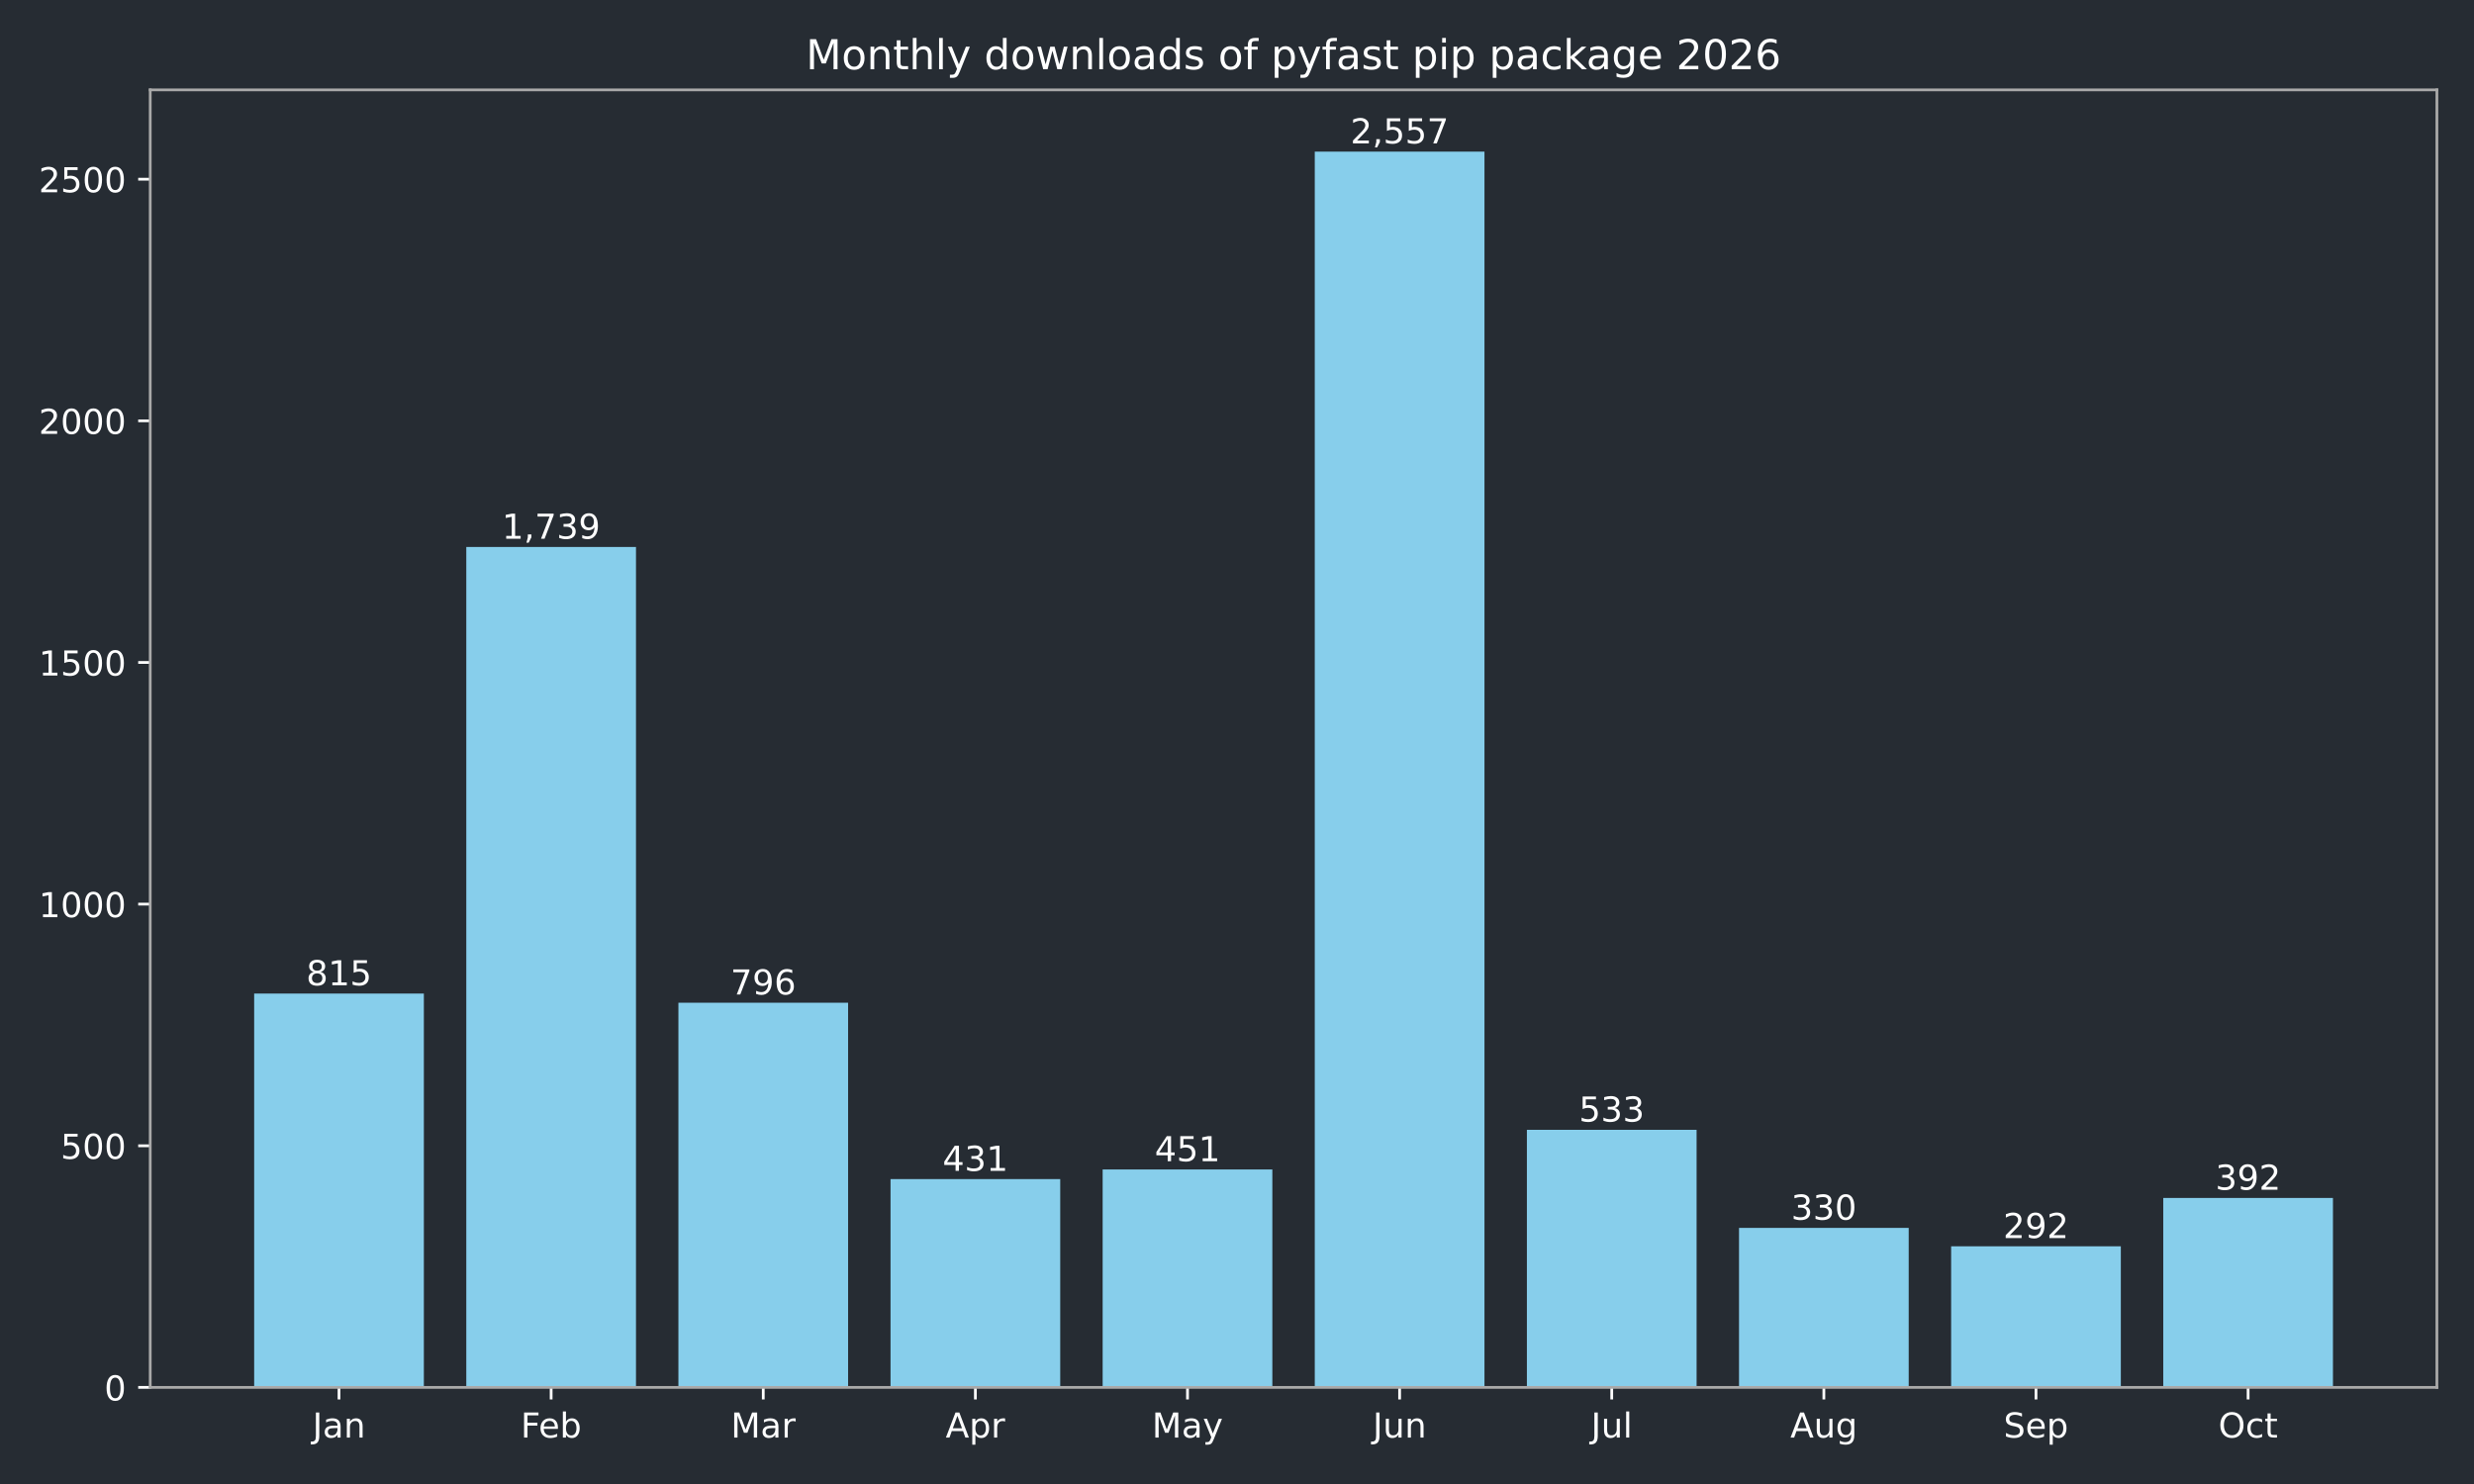
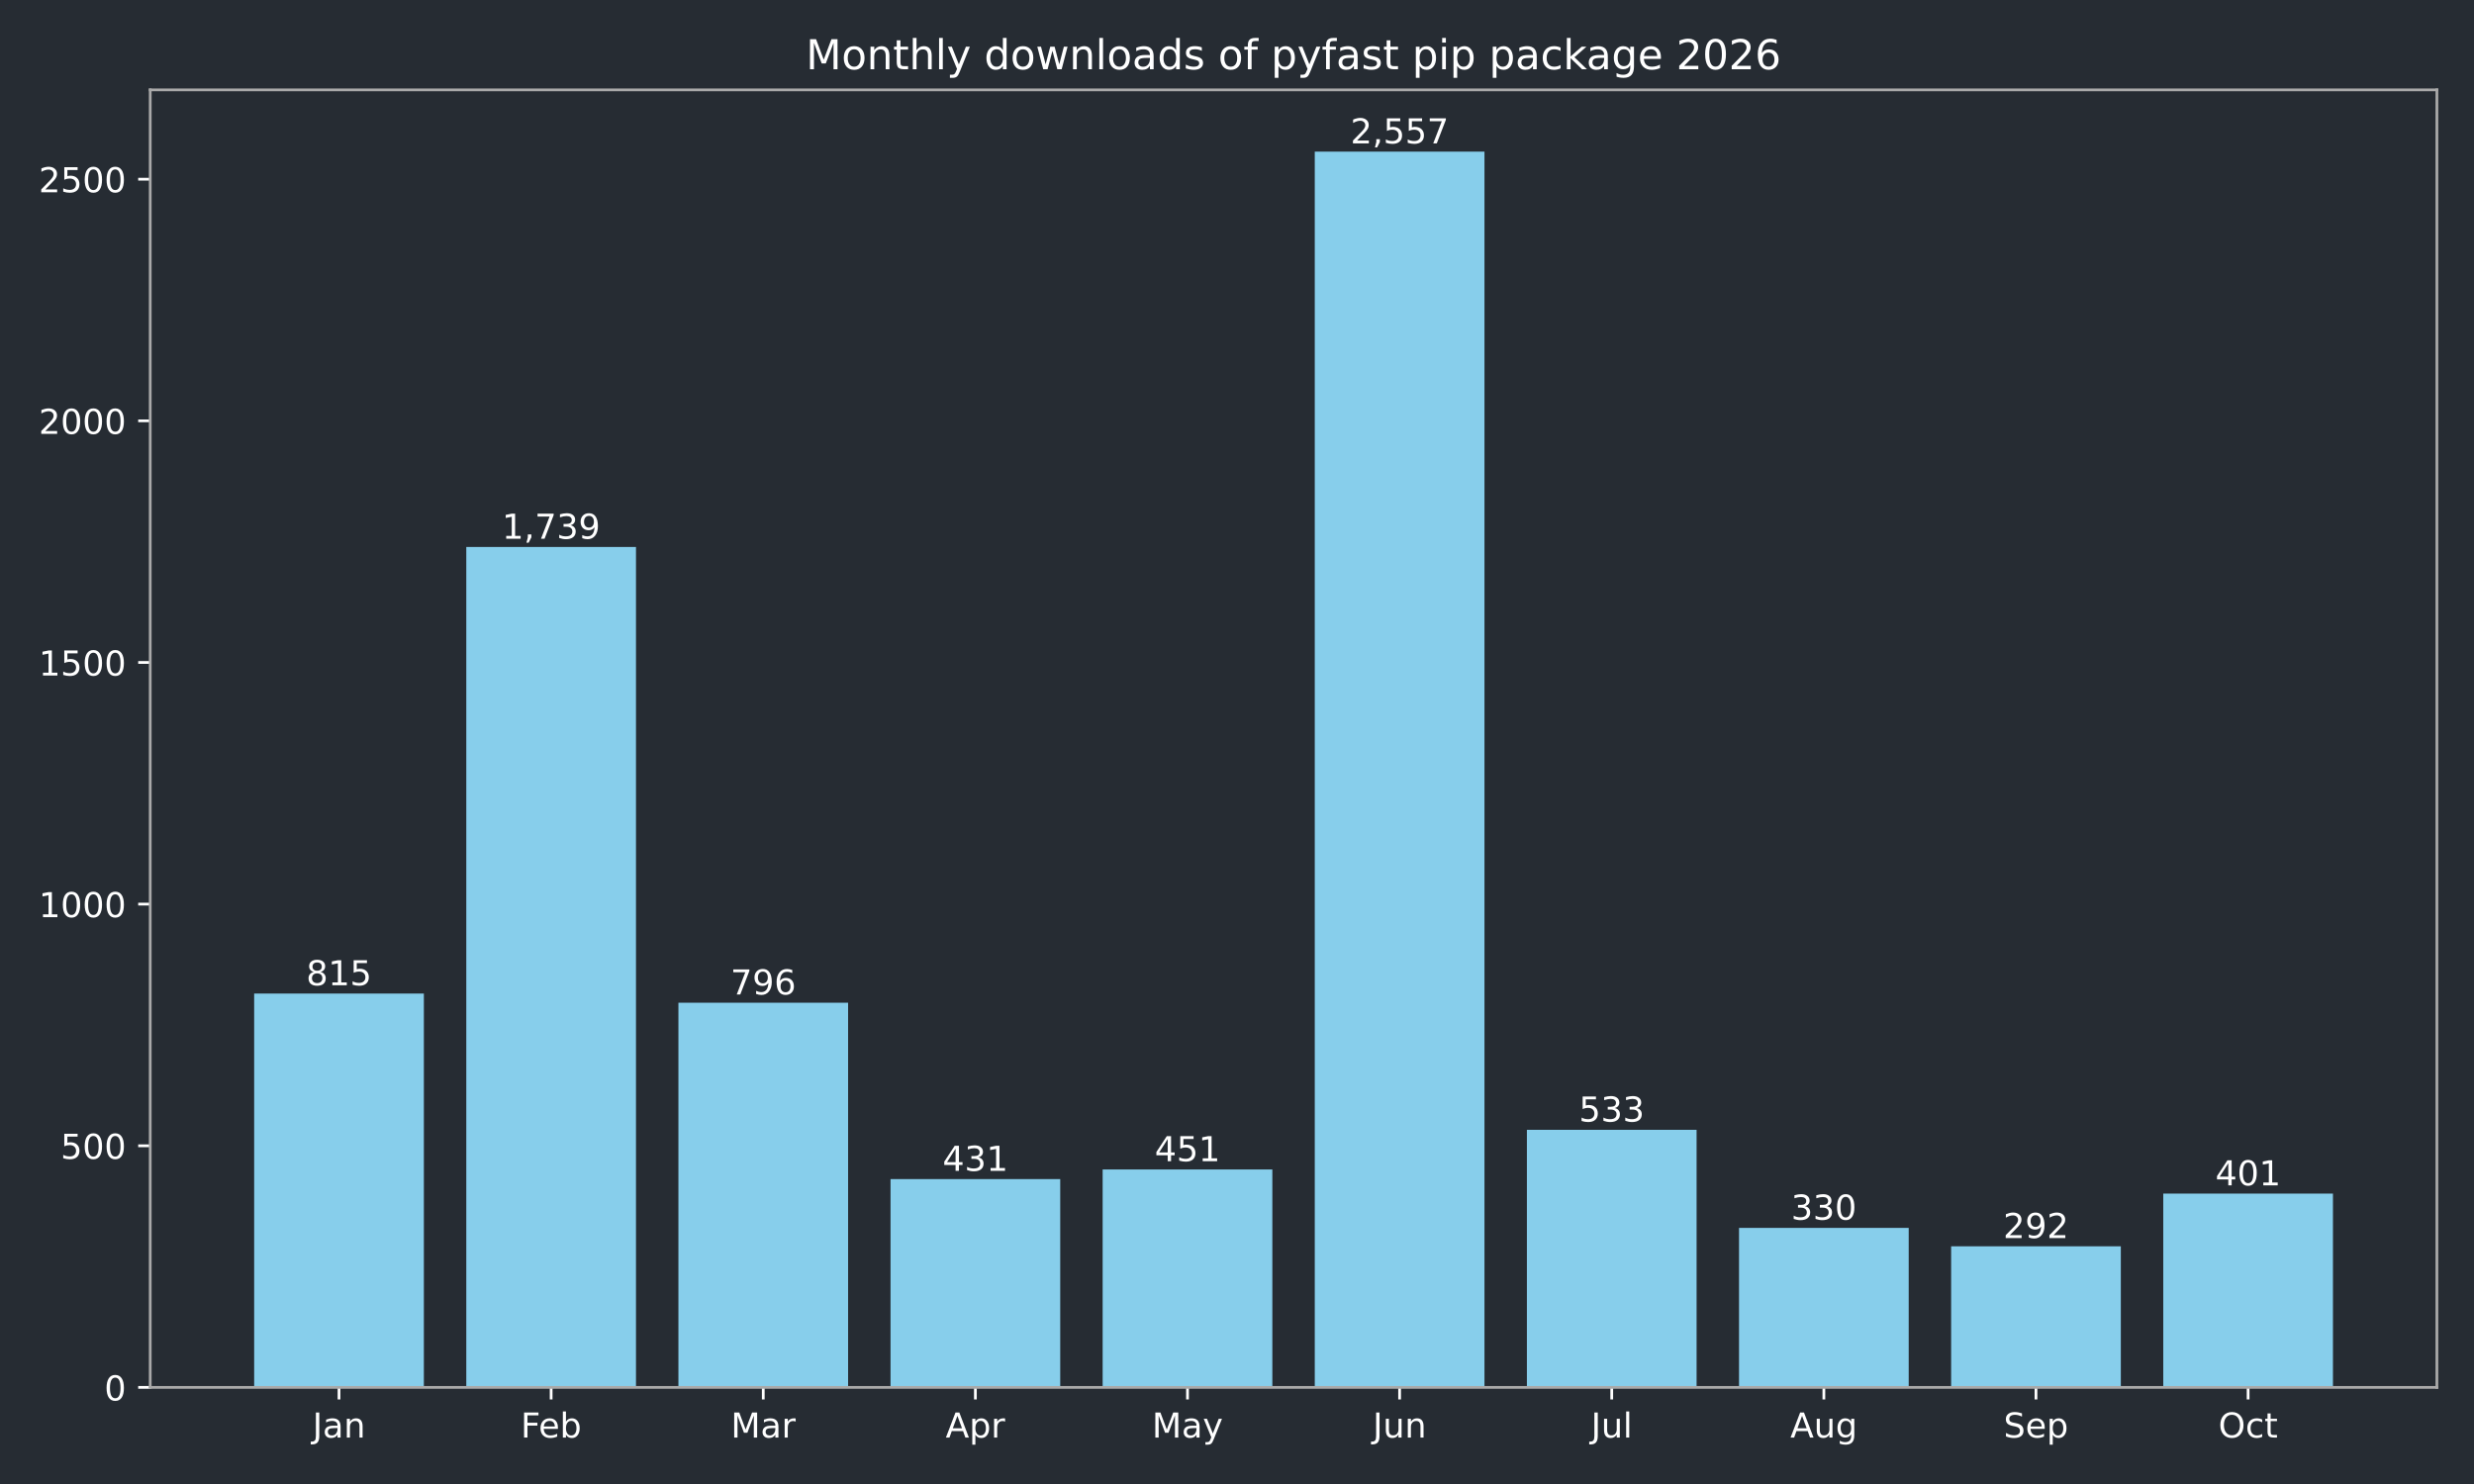
<svg xmlns="http://www.w3.org/2000/svg" xmlns:xlink="http://www.w3.org/1999/xlink" width="720pt" height="432pt" viewBox="0 0 720 432" version="1.1">
  <defs>
    <style type="text/css">*{stroke-linejoin: round; stroke-linecap: butt}</style>
  </defs>
  <g id="figure_1">
    <g id="patch_1">
      <path d="M 0 432  L 720 432  L 720 0  L 0 0  z " style="fill: #262c33" />
    </g>
    <g id="axes_1">
      <g id="patch_2">
        <path d="M 43.72 403.878  L 709.2 403.878  L 709.2 26.16  L 43.72 26.16  z " style="fill: #262c33" />
      </g>
      <g id="patch_3">
-         <path d="M 73.969 403.878  L 123.355 403.878  L 123.355 289.22  L 73.969 289.22  z " clip-path="url(#p442911073c)" style="fill: #87ceeb" />
+         <path d="M 73.969 403.878  L 123.355 403.878  L 123.355 289.22  L 73.969 289.22  z " clip-path="url(#pe4a293abb9)" style="fill: #87ceeb" />
      </g>
      <g id="patch_4">
-         <path d="M 135.702 403.878  L 185.088 403.878  L 185.088 159.227  L 135.702 159.227  z " clip-path="url(#p442911073c)" style="fill: #87ceeb" />
+         <path d="M 135.702 403.878  L 185.088 403.878  L 185.088 159.227  L 135.702 159.227  z " clip-path="url(#pe4a293abb9)" style="fill: #87ceeb" />
      </g>
      <g id="patch_5">
-         <path d="M 197.435 403.878  L 246.821 403.878  L 246.821 291.893  L 197.435 291.893  z " clip-path="url(#p442911073c)" style="fill: #87ceeb" />
+         <path d="M 197.435 403.878  L 246.821 403.878  L 246.821 291.893  L 197.435 291.893  z " clip-path="url(#pe4a293abb9)" style="fill: #87ceeb" />
      </g>
      <g id="patch_6">
-         <path d="M 259.168 403.878  L 308.554 403.878  L 308.554 343.242  L 259.168 343.242  z " clip-path="url(#p442911073c)" style="fill: #87ceeb" />
+         <path d="M 259.168 403.878  L 308.554 403.878  L 308.554 343.242  L 259.168 343.242  z " clip-path="url(#pe4a293abb9)" style="fill: #87ceeb" />
      </g>
      <g id="patch_7">
-         <path d="M 320.9 403.878  L 370.287 403.878  L 370.287 340.429  L 320.9 340.429  z " clip-path="url(#p442911073c)" style="fill: #87ceeb" />
+         <path d="M 320.9 403.878  L 370.287 403.878  L 370.287 340.429  L 320.9 340.429  z " clip-path="url(#pe4a293abb9)" style="fill: #87ceeb" />
      </g>
      <g id="patch_8">
-         <path d="M 382.633 403.878  L 432.02 403.878  L 432.02 44.147  L 382.633 44.147  z " clip-path="url(#p442911073c)" style="fill: #87ceeb" />
+         <path d="M 382.633 403.878  L 432.02 403.878  L 432.02 44.147  L 382.633 44.147  z " clip-path="url(#pe4a293abb9)" style="fill: #87ceeb" />
      </g>
      <g id="patch_9">
-         <path d="M 444.366 403.878  L 493.752 403.878  L 493.752 328.893  L 444.366 328.893  z " clip-path="url(#p442911073c)" style="fill: #87ceeb" />
+         <path d="M 444.366 403.878  L 493.752 403.878  L 493.752 328.893  L 444.366 328.893  z " clip-path="url(#pe4a293abb9)" style="fill: #87ceeb" />
      </g>
      <g id="patch_10">
-         <path d="M 506.099 403.878  L 555.485 403.878  L 555.485 357.452  L 506.099 357.452  z " clip-path="url(#p442911073c)" style="fill: #87ceeb" />
+         <path d="M 506.099 403.878  L 555.485 403.878  L 555.485 357.452  L 506.099 357.452  z " clip-path="url(#pe4a293abb9)" style="fill: #87ceeb" />
      </g>
      <g id="patch_11">
-         <path d="M 567.832 403.878  L 617.218 403.878  L 617.218 362.798  L 567.832 362.798  z " clip-path="url(#p442911073c)" style="fill: #87ceeb" />
+         <path d="M 567.832 403.878  L 617.218 403.878  L 617.218 362.798  L 567.832 362.798  z " clip-path="url(#pe4a293abb9)" style="fill: #87ceeb" />
      </g>
      <g id="patch_12">
-         <path d="M 629.565 403.878  L 678.951 403.878  L 678.951 348.729  L 629.565 348.729  z " clip-path="url(#p442911073c)" style="fill: #87ceeb" />
+         <path d="M 629.565 403.878  L 678.951 403.878  L 678.951 347.463  L 629.565 347.463  z " clip-path="url(#pe4a293abb9)" style="fill: #87ceeb" />
      </g>
      <g id="matplotlib.axis_1">
        <g id="xtick_1">
          <g id="line2d_1">
            <defs>
-               <path id="m3223b7978b" d="M 0 0  L 0 3.5  " style="stroke: #ffffff; stroke-width: 0.8" />
+               <path id="m949c5a381a" d="M 0 0  L 0 3.5  " style="stroke: #ffffff; stroke-width: 0.8" />
            </defs>
            <g>
-               <use xlink:href="#m3223b7978b" x="98.662" y="403.878" style="fill: #ffffff; stroke: #ffffff; stroke-width: 0.8" />
+               <use xlink:href="#m949c5a381a" x="98.662" y="403.878" style="fill: #ffffff; stroke: #ffffff; stroke-width: 0.8" />
            </g>
          </g>
          <g id="text_1">
            <g style="fill: #ffffff" transform="translate(90.95441 418.4753) scale(0.1 -0.1)">
              <defs>
                <path id="DejaVuSans-2d" d="M 628 4666  L 1259 4666  L 1259 325  Q 1259 -519 939 -900  Q 619 -1281 -91 -1281  L -331 -1281  L -331 -750  L -134 -750  Q 284 -750 456 -515  Q 628 -281 628 325  L 628 4666  z " transform="scale(0.015625)" />
                <path id="DejaVuSans-44" d="M 2194 1759  Q 1497 1759 1228 1600  Q 959 1441 959 1056  Q 959 750 1161 570  Q 1363 391 1709 391  Q 2188 391 2477 730  Q 2766 1069 2766 1631  L 2766 1759  L 2194 1759  z M 3341 1997  L 3341 0  L 2766 0  L 2766 531  Q 2569 213 2275 61  Q 1981 -91 1556 -91  Q 1019 -91 701 211  Q 384 513 384 1019  Q 384 1609 779 1909  Q 1175 2209 1959 2209  L 2766 2209  L 2766 2266  Q 2766 2663 2505 2880  Q 2244 3097 1772 3097  Q 1472 3097 1187 3025  Q 903 2953 641 2809  L 641 3341  Q 956 3463 1253 3523  Q 1550 3584 1831 3584  Q 2591 3584 2966 3190  Q 3341 2797 3341 1997  z " transform="scale(0.015625)" />
                <path id="DejaVuSans-51" d="M 3513 2113  L 3513 0  L 2938 0  L 2938 2094  Q 2938 2591 2744 2837  Q 2550 3084 2163 3084  Q 1697 3084 1428 2787  Q 1159 2491 1159 1978  L 1159 0  L 581 0  L 581 3500  L 1159 3500  L 1159 2956  Q 1366 3272 1645 3428  Q 1925 3584 2291 3584  Q 2894 3584 3203 3211  Q 3513 2838 3513 2113  z " transform="scale(0.015625)" />
              </defs>
              <use xlink:href="#DejaVuSans-2d" />
              <use xlink:href="#DejaVuSans-44" transform="translate(29.5 0)" />
              <use xlink:href="#DejaVuSans-51" transform="translate(90.78125 0)" />
            </g>
          </g>
        </g>
        <g id="xtick_2">
          <g id="line2d_2">
            <g>
-               <use xlink:href="#m3223b7978b" x="160.395" y="403.878" style="fill: #ffffff; stroke: #ffffff; stroke-width: 0.8" />
+               <use xlink:href="#m949c5a381a" x="160.395" y="403.878" style="fill: #ffffff; stroke: #ffffff; stroke-width: 0.8" />
            </g>
          </g>
          <g id="text_2">
            <g style="fill: #ffffff" transform="translate(151.5419 418.4761) scale(0.1 -0.1)">
              <defs>
                <path id="DejaVuSans-29" d="M 628 4666  L 3309 4666  L 3309 4134  L 1259 4134  L 1259 2759  L 3109 2759  L 3109 2228  L 1259 2228  L 1259 0  L 628 0  L 628 4666  z " transform="scale(0.015625)" />
                <path id="DejaVuSans-48" d="M 3597 1894  L 3597 1613  L 953 1613  Q 991 1019 1311 708  Q 1631 397 2203 397  Q 2534 397 2845 478  Q 3156 559 3463 722  L 3463 178  Q 3153 47 2828 -22  Q 2503 -91 2169 -91  Q 1331 -91 842 396  Q 353 884 353 1716  Q 353 2575 817 3079  Q 1281 3584 2069 3584  Q 2775 3584 3186 3129  Q 3597 2675 3597 1894  z M 3022 2063  Q 3016 2534 2758 2815  Q 2500 3097 2075 3097  Q 1594 3097 1305 2825  Q 1016 2553 972 2059  L 3022 2063  z " transform="scale(0.015625)" />
                <path id="DejaVuSans-45" d="M 3116 1747  Q 3116 2381 2855 2742  Q 2594 3103 2138 3103  Q 1681 3103 1420 2742  Q 1159 2381 1159 1747  Q 1159 1113 1420 752  Q 1681 391 2138 391  Q 2594 391 2855 752  Q 3116 1113 3116 1747  z M 1159 2969  Q 1341 3281 1617 3432  Q 1894 3584 2278 3584  Q 2916 3584 3314 3078  Q 3713 2572 3713 1747  Q 3713 922 3314 415  Q 2916 -91 2278 -91  Q 1894 -91 1617 61  Q 1341 213 1159 525  L 1159 0  L 581 0  L 581 4863  L 1159 4863  L 1159 2969  z " transform="scale(0.015625)" />
              </defs>
              <use xlink:href="#DejaVuSans-29" />
              <use xlink:href="#DejaVuSans-48" transform="translate(52.04688 0)" />
              <use xlink:href="#DejaVuSans-45" transform="translate(113.5781 0)" />
            </g>
          </g>
        </g>
        <g id="xtick_3">
          <g id="line2d_3">
            <g>
-               <use xlink:href="#m3223b7978b" x="222.128" y="403.878" style="fill: #ffffff; stroke: #ffffff; stroke-width: 0.8" />
+               <use xlink:href="#m949c5a381a" x="222.128" y="403.878" style="fill: #ffffff; stroke: #ffffff; stroke-width: 0.8" />
            </g>
          </g>
          <g id="text_3">
            <g style="fill: #ffffff" transform="translate(212.6943 418.4753) scale(0.1 -0.1)">
              <defs>
                <path id="DejaVuSans-30" d="M 628 4666  L 1569 4666  L 2759 1491  L 3956 4666  L 4897 4666  L 4897 0  L 4281 0  L 4281 4097  L 3078 897  L 2444 897  L 1241 4097  L 1241 0  L 628 0  L 628 4666  z " transform="scale(0.015625)" />
                <path id="DejaVuSans-55" d="M 2631 2963  Q 2534 3019 2420 3045  Q 2306 3072 2169 3072  Q 1681 3072 1420 2755  Q 1159 2438 1159 1844  L 1159 0  L 581 0  L 581 3500  L 1159 3500  L 1159 2956  Q 1341 3275 1631 3429  Q 1922 3584 2338 3584  Q 2397 3584 2469 3576  Q 2541 3569 2628 3553  L 2631 2963  z " transform="scale(0.015625)" />
              </defs>
              <use xlink:href="#DejaVuSans-30" />
              <use xlink:href="#DejaVuSans-44" transform="translate(86.28125 0)" />
              <use xlink:href="#DejaVuSans-55" transform="translate(147.5625 0)" />
            </g>
          </g>
        </g>
        <g id="xtick_4">
          <g id="line2d_4">
            <g>
-               <use xlink:href="#m3223b7978b" x="283.861" y="403.878" style="fill: #ffffff; stroke: #ffffff; stroke-width: 0.8" />
+               <use xlink:href="#m949c5a381a" x="283.861" y="403.878" style="fill: #ffffff; stroke: #ffffff; stroke-width: 0.8" />
            </g>
          </g>
          <g id="text_4">
            <g style="fill: #ffffff" transform="translate(275.2107 418.4753) scale(0.1 -0.1)">
              <defs>
                <path id="DejaVuSans-24" d="M 2188 4044  L 1331 1722  L 3047 1722  L 2188 4044  z M 1831 4666  L 2547 4666  L 4325 0  L 3669 0  L 3244 1197  L 1141 1197  L 716 0  L 50 0  L 1831 4666  z " transform="scale(0.015625)" />
                <path id="DejaVuSans-53" d="M 1159 525  L 1159 -1331  L 581 -1331  L 581 3500  L 1159 3500  L 1159 2969  Q 1341 3281 1617 3432  Q 1894 3584 2278 3584  Q 2916 3584 3314 3078  Q 3713 2572 3713 1747  Q 3713 922 3314 415  Q 2916 -91 2278 -91  Q 1894 -91 1617 61  Q 1341 213 1159 525  z M 3116 1747  Q 3116 2381 2855 2742  Q 2594 3103 2138 3103  Q 1681 3103 1420 2742  Q 1159 2381 1159 1747  Q 1159 1113 1420 752  Q 1681 391 2138 391  Q 2594 391 2855 752  Q 3116 1113 3116 1747  z " transform="scale(0.015625)" />
              </defs>
              <use xlink:href="#DejaVuSans-24" />
              <use xlink:href="#DejaVuSans-53" transform="translate(68.40625 0)" />
              <use xlink:href="#DejaVuSans-55" transform="translate(131.8906 0)" />
            </g>
          </g>
        </g>
        <g id="xtick_5">
          <g id="line2d_5">
            <g>
-               <use xlink:href="#m3223b7978b" x="345.594" y="403.878" style="fill: #ffffff; stroke: #ffffff; stroke-width: 0.8" />
+               <use xlink:href="#m949c5a381a" x="345.594" y="403.878" style="fill: #ffffff; stroke: #ffffff; stroke-width: 0.8" />
            </g>
          </g>
          <g id="text_5">
            <g style="fill: #ffffff" transform="translate(335.2561 418.4753) scale(0.1 -0.1)">
              <defs>
                <path id="DejaVuSans-5c" d="M 2059 -325  Q 1816 -950 1584 -1140  Q 1353 -1331 966 -1331  L 506 -1331  L 506 -850  L 844 -850  Q 1081 -850 1212 -737  Q 1344 -625 1503 -206  L 1606 56  L 191 3500  L 800 3500  L 1894 763  L 2988 3500  L 3597 3500  L 2059 -325  z " transform="scale(0.015625)" />
              </defs>
              <use xlink:href="#DejaVuSans-30" />
              <use xlink:href="#DejaVuSans-44" transform="translate(86.28125 0)" />
              <use xlink:href="#DejaVuSans-5c" transform="translate(147.5625 0)" />
            </g>
          </g>
        </g>
        <g id="xtick_6">
          <g id="line2d_6">
            <g>
-               <use xlink:href="#m3223b7978b" x="407.326" y="403.878" style="fill: #ffffff; stroke: #ffffff; stroke-width: 0.8" />
+               <use xlink:href="#m949c5a381a" x="407.326" y="403.878" style="fill: #ffffff; stroke: #ffffff; stroke-width: 0.8" />
            </g>
          </g>
          <g id="text_6">
            <g style="fill: #ffffff" transform="translate(399.5139 418.4753) scale(0.1 -0.1)">
              <defs>
                <path id="DejaVuSans-58" d="M 544 1381  L 544 3500  L 1119 3500  L 1119 1403  Q 1119 906 1312 657  Q 1506 409 1894 409  Q 2359 409 2629 706  Q 2900 1003 2900 1516  L 2900 3500  L 3475 3500  L 3475 0  L 2900 0  L 2900 538  Q 2691 219 2414 64  Q 2138 -91 1772 -91  Q 1169 -91 856 284  Q 544 659 544 1381  z M 1991 3584  L 1991 3584  z " transform="scale(0.015625)" />
              </defs>
              <use xlink:href="#DejaVuSans-2d" />
              <use xlink:href="#DejaVuSans-58" transform="translate(29.5 0)" />
              <use xlink:href="#DejaVuSans-51" transform="translate(92.875 0)" />
            </g>
          </g>
        </g>
        <g id="xtick_7">
          <g id="line2d_7">
            <g>
-               <use xlink:href="#m3223b7978b" x="469.059" y="403.878" style="fill: #ffffff; stroke: #ffffff; stroke-width: 0.8" />
+               <use xlink:href="#m949c5a381a" x="469.059" y="403.878" style="fill: #ffffff; stroke: #ffffff; stroke-width: 0.8" />
            </g>
          </g>
          <g id="text_7">
            <g style="fill: #ffffff" transform="translate(463.0264 418.4761) scale(0.1 -0.1)">
              <defs>
                <path id="DejaVuSans-4f" d="M 603 4863  L 1178 4863  L 1178 0  L 603 0  L 603 4863  z " transform="scale(0.015625)" />
              </defs>
              <use xlink:href="#DejaVuSans-2d" />
              <use xlink:href="#DejaVuSans-58" transform="translate(29.5 0)" />
              <use xlink:href="#DejaVuSans-4f" transform="translate(92.875 0)" />
            </g>
          </g>
        </g>
        <g id="xtick_8">
          <g id="line2d_8">
            <g>
-               <use xlink:href="#m3223b7978b" x="530.792" y="403.878" style="fill: #ffffff; stroke: #ffffff; stroke-width: 0.8" />
+               <use xlink:href="#m949c5a381a" x="530.792" y="403.878" style="fill: #ffffff; stroke: #ffffff; stroke-width: 0.8" />
            </g>
          </g>
          <g id="text_8">
            <g style="fill: #ffffff" transform="translate(521.0288 418.4753) scale(0.1 -0.1)">
              <defs>
                <path id="DejaVuSans-4a" d="M 2906 1791  Q 2906 2416 2648 2759  Q 2391 3103 1925 3103  Q 1463 3103 1205 2759  Q 947 2416 947 1791  Q 947 1169 1205 825  Q 1463 481 1925 481  Q 2391 481 2648 825  Q 2906 1169 2906 1791  z M 3481 434  Q 3481 -459 3084 -895  Q 2688 -1331 1869 -1331  Q 1566 -1331 1297 -1286  Q 1028 -1241 775 -1147  L 775 -588  Q 1028 -725 1275 -790  Q 1522 -856 1778 -856  Q 2344 -856 2625 -561  Q 2906 -266 2906 331  L 2906 616  Q 2728 306 2450 153  Q 2172 0 1784 0  Q 1141 0 747 490  Q 353 981 353 1791  Q 353 2603 747 3093  Q 1141 3584 1784 3584  Q 2172 3584 2450 3431  Q 2728 3278 2906 2969  L 2906 3500  L 3481 3500  L 3481 434  z " transform="scale(0.015625)" />
              </defs>
              <use xlink:href="#DejaVuSans-24" />
              <use xlink:href="#DejaVuSans-58" transform="translate(68.40625 0)" />
              <use xlink:href="#DejaVuSans-4a" transform="translate(131.7812 0)" />
            </g>
          </g>
        </g>
        <g id="xtick_9">
          <g id="line2d_9">
            <g>
-               <use xlink:href="#m3223b7978b" x="592.525" y="403.878" style="fill: #ffffff; stroke: #ffffff; stroke-width: 0.8" />
+               <use xlink:href="#m949c5a381a" x="592.525" y="403.878" style="fill: #ffffff; stroke: #ffffff; stroke-width: 0.8" />
            </g>
          </g>
          <g id="text_9">
            <g style="fill: #ffffff" transform="translate(583.0999 418.4753) scale(0.1 -0.1)">
              <defs>
                <path id="DejaVuSans-36" d="M 3425 4513  L 3425 3897  Q 3066 4069 2747 4153  Q 2428 4238 2131 4238  Q 1616 4238 1336 4038  Q 1056 3838 1056 3469  Q 1056 3159 1242 3001  Q 1428 2844 1947 2747  L 2328 2669  Q 3034 2534 3370 2195  Q 3706 1856 3706 1288  Q 3706 609 3251 259  Q 2797 -91 1919 -91  Q 1588 -91 1214 -16  Q 841 59 441 206  L 441 856  Q 825 641 1194 531  Q 1563 422 1919 422  Q 2459 422 2753 634  Q 3047 847 3047 1241  Q 3047 1584 2836 1778  Q 2625 1972 2144 2069  L 1759 2144  Q 1053 2284 737 2584  Q 422 2884 422 3419  Q 422 4038 858 4394  Q 1294 4750 2059 4750  Q 2388 4750 2728 4690  Q 3069 4631 3425 4513  z " transform="scale(0.015625)" />
              </defs>
              <use xlink:href="#DejaVuSans-36" />
              <use xlink:href="#DejaVuSans-48" transform="translate(63.48438 0)" />
              <use xlink:href="#DejaVuSans-53" transform="translate(125.0156 0)" />
            </g>
          </g>
        </g>
        <g id="xtick_10">
          <g id="line2d_10">
            <g>
-               <use xlink:href="#m3223b7978b" x="654.258" y="403.878" style="fill: #ffffff; stroke: #ffffff; stroke-width: 0.8" />
+               <use xlink:href="#m949c5a381a" x="654.258" y="403.878" style="fill: #ffffff; stroke: #ffffff; stroke-width: 0.8" />
            </g>
          </g>
          <g id="text_10">
            <g style="fill: #ffffff" transform="translate(645.6125 418.4753) scale(0.1 -0.1)">
              <defs>
                <path id="DejaVuSans-32" d="M 2522 4238  Q 1834 4238 1429 3725  Q 1025 3213 1025 2328  Q 1025 1447 1429 934  Q 1834 422 2522 422  Q 3209 422 3611 934  Q 4013 1447 4013 2328  Q 4013 3213 3611 3725  Q 3209 4238 2522 4238  z M 2522 4750  Q 3503 4750 4090 4092  Q 4678 3434 4678 2328  Q 4678 1225 4090 567  Q 3503 -91 2522 -91  Q 1538 -91 948 565  Q 359 1222 359 2328  Q 359 3434 948 4092  Q 1538 4750 2522 4750  z " transform="scale(0.015625)" />
                <path id="DejaVuSans-46" d="M 3122 3366  L 3122 2828  Q 2878 2963 2633 3030  Q 2388 3097 2138 3097  Q 1578 3097 1268 2742  Q 959 2388 959 1747  Q 959 1106 1268 751  Q 1578 397 2138 397  Q 2388 397 2633 464  Q 2878 531 3122 666  L 3122 134  Q 2881 22 2623 -34  Q 2366 -91 2075 -91  Q 1284 -91 818 406  Q 353 903 353 1747  Q 353 2603 823 3093  Q 1294 3584 2113 3584  Q 2378 3584 2631 3529  Q 2884 3475 3122 3366  z " transform="scale(0.015625)" />
                <path id="DejaVuSans-57" d="M 1172 4494  L 1172 3500  L 2356 3500  L 2356 3053  L 1172 3053  L 1172 1153  Q 1172 725 1289 603  Q 1406 481 1766 481  L 2356 481  L 2356 0  L 1766 0  Q 1100 0 847 248  Q 594 497 594 1153  L 594 3053  L 172 3053  L 172 3500  L 594 3500  L 594 4494  L 1172 4494  z " transform="scale(0.015625)" />
              </defs>
              <use xlink:href="#DejaVuSans-32" />
              <use xlink:href="#DejaVuSans-46" transform="translate(78.71875 0)" />
              <use xlink:href="#DejaVuSans-57" transform="translate(133.7031 0)" />
            </g>
          </g>
        </g>
      </g>
      <g id="matplotlib.axis_2">
        <g id="ytick_1">
          <g id="line2d_11">
            <defs>
-               <path id="m34dd1c05a4" d="M 0 0  L -3.5 0  " style="stroke: #ffffff; stroke-width: 0.8" />
+               <path id="m7cfc3c76af" d="M 0 0  L -3.5 0  " style="stroke: #ffffff; stroke-width: 0.8" />
            </defs>
            <g>
-               <use xlink:href="#m34dd1c05a4" x="43.72" y="403.878" style="fill: #ffffff; stroke: #ffffff; stroke-width: 0.8" />
+               <use xlink:href="#m7cfc3c76af" x="43.72" y="403.878" style="fill: #ffffff; stroke: #ffffff; stroke-width: 0.8" />
            </g>
          </g>
          <g id="text_11">
            <g style="fill: #ffffff" transform="translate(30.3575 407.6765) scale(0.1 -0.1)">
              <defs>
                <path id="DejaVuSans-13" d="M 2034 4250  Q 1547 4250 1301 3770  Q 1056 3291 1056 2328  Q 1056 1369 1301 889  Q 1547 409 2034 409  Q 2525 409 2770 889  Q 3016 1369 3016 2328  Q 3016 3291 2770 3770  Q 2525 4250 2034 4250  z M 2034 4750  Q 2819 4750 3233 4129  Q 3647 3509 3647 2328  Q 3647 1150 3233 529  Q 2819 -91 2034 -91  Q 1250 -91 836 529  Q 422 1150 422 2328  Q 422 3509 836 4129  Q 1250 4750 2034 4750  z " transform="scale(0.015625)" />
              </defs>
              <use xlink:href="#DejaVuSans-13" />
            </g>
          </g>
        </g>
        <g id="ytick_2">
          <g id="line2d_12">
            <g>
-               <use xlink:href="#m34dd1c05a4" x="43.72" y="333.535" style="fill: #ffffff; stroke: #ffffff; stroke-width: 0.8" />
+               <use xlink:href="#m7cfc3c76af" x="43.72" y="333.535" style="fill: #ffffff; stroke: #ffffff; stroke-width: 0.8" />
            </g>
          </g>
          <g id="text_12">
            <g style="fill: #ffffff" transform="translate(17.6325 337.3341) scale(0.1 -0.1)">
              <defs>
                <path id="DejaVuSans-18" d="M 691 4666  L 3169 4666  L 3169 4134  L 1269 4134  L 1269 2991  Q 1406 3038 1543 3061  Q 1681 3084 1819 3084  Q 2600 3084 3056 2656  Q 3513 2228 3513 1497  Q 3513 744 3044 326  Q 2575 -91 1722 -91  Q 1428 -91 1123 -41  Q 819 9 494 109  L 494 744  Q 775 591 1075 516  Q 1375 441 1709 441  Q 2250 441 2565 725  Q 2881 1009 2881 1497  Q 2881 1984 2565 2268  Q 2250 2553 1709 2553  Q 1456 2553 1204 2497  Q 953 2441 691 2322  L 691 4666  z " transform="scale(0.015625)" />
              </defs>
              <use xlink:href="#DejaVuSans-18" />
              <use xlink:href="#DejaVuSans-13" transform="translate(63.625 0)" />
              <use xlink:href="#DejaVuSans-13" transform="translate(127.25 0)" />
            </g>
          </g>
        </g>
        <g id="ytick_3">
          <g id="line2d_13">
            <g>
-               <use xlink:href="#m34dd1c05a4" x="43.72" y="263.193" style="fill: #ffffff; stroke: #ffffff; stroke-width: 0.8" />
+               <use xlink:href="#m7cfc3c76af" x="43.72" y="263.193" style="fill: #ffffff; stroke: #ffffff; stroke-width: 0.8" />
            </g>
          </g>
          <g id="text_13">
            <g style="fill: #ffffff" transform="translate(11.27 266.9917) scale(0.1 -0.1)">
              <defs>
                <path id="DejaVuSans-14" d="M 794 531  L 1825 531  L 1825 4091  L 703 3866  L 703 4441  L 1819 4666  L 2450 4666  L 2450 531  L 3481 531  L 3481 0  L 794 0  L 794 531  z " transform="scale(0.015625)" />
              </defs>
              <use xlink:href="#DejaVuSans-14" />
              <use xlink:href="#DejaVuSans-13" transform="translate(63.625 0)" />
              <use xlink:href="#DejaVuSans-13" transform="translate(127.25 0)" />
              <use xlink:href="#DejaVuSans-13" transform="translate(190.875 0)" />
            </g>
          </g>
        </g>
        <g id="ytick_4">
          <g id="line2d_14">
            <g>
-               <use xlink:href="#m34dd1c05a4" x="43.72" y="192.85" style="fill: #ffffff; stroke: #ffffff; stroke-width: 0.8" />
+               <use xlink:href="#m7cfc3c76af" x="43.72" y="192.85" style="fill: #ffffff; stroke: #ffffff; stroke-width: 0.8" />
            </g>
          </g>
          <g id="text_14">
            <g style="fill: #ffffff" transform="translate(11.27 196.6492) scale(0.1 -0.1)">
              <use xlink:href="#DejaVuSans-14" />
              <use xlink:href="#DejaVuSans-18" transform="translate(63.625 0)" />
              <use xlink:href="#DejaVuSans-13" transform="translate(127.25 0)" />
              <use xlink:href="#DejaVuSans-13" transform="translate(190.875 0)" />
            </g>
          </g>
        </g>
        <g id="ytick_5">
          <g id="line2d_15">
            <g>
-               <use xlink:href="#m34dd1c05a4" x="43.72" y="122.508" style="fill: #ffffff; stroke: #ffffff; stroke-width: 0.8" />
+               <use xlink:href="#m7cfc3c76af" x="43.72" y="122.508" style="fill: #ffffff; stroke: #ffffff; stroke-width: 0.8" />
            </g>
          </g>
          <g id="text_15">
            <g style="fill: #ffffff" transform="translate(11.27 126.3068) scale(0.1 -0.1)">
              <defs>
                <path id="DejaVuSans-15" d="M 1228 531  L 3431 531  L 3431 0  L 469 0  L 469 531  Q 828 903 1448 1529  Q 2069 2156 2228 2338  Q 2531 2678 2651 2914  Q 2772 3150 2772 3378  Q 2772 3750 2511 3984  Q 2250 4219 1831 4219  Q 1534 4219 1204 4116  Q 875 4013 500 3803  L 500 4441  Q 881 4594 1212 4672  Q 1544 4750 1819 4750  Q 2544 4750 2975 4387  Q 3406 4025 3406 3419  Q 3406 3131 3298 2873  Q 3191 2616 2906 2266  Q 2828 2175 2409 1742  Q 1991 1309 1228 531  z " transform="scale(0.015625)" />
              </defs>
              <use xlink:href="#DejaVuSans-15" />
              <use xlink:href="#DejaVuSans-13" transform="translate(63.625 0)" />
              <use xlink:href="#DejaVuSans-13" transform="translate(127.25 0)" />
              <use xlink:href="#DejaVuSans-13" transform="translate(190.875 0)" />
            </g>
          </g>
        </g>
        <g id="ytick_6">
          <g id="line2d_16">
            <g>
-               <use xlink:href="#m34dd1c05a4" x="43.72" y="52.166" style="fill: #ffffff; stroke: #ffffff; stroke-width: 0.8" />
+               <use xlink:href="#m7cfc3c76af" x="43.72" y="52.166" style="fill: #ffffff; stroke: #ffffff; stroke-width: 0.8" />
            </g>
          </g>
          <g id="text_16">
            <g style="fill: #ffffff" transform="translate(11.27 55.96442) scale(0.1 -0.1)">
              <use xlink:href="#DejaVuSans-15" />
              <use xlink:href="#DejaVuSans-18" transform="translate(63.625 0)" />
              <use xlink:href="#DejaVuSans-13" transform="translate(127.25 0)" />
              <use xlink:href="#DejaVuSans-13" transform="translate(190.875 0)" />
            </g>
          </g>
        </g>
      </g>
      <g id="patch_13">
        <path d="M 43.72 403.878  L 43.72 26.16  " style="fill: none; stroke: #a9a9a9; stroke-width: 0.8; stroke-linejoin: miter; stroke-linecap: square" />
      </g>
      <g id="patch_14">
        <path d="M 709.2 403.878  L 709.2 26.16  " style="fill: none; stroke: #a9a9a9; stroke-width: 0.8; stroke-linejoin: miter; stroke-linecap: square" />
      </g>
      <g id="patch_15">
        <path d="M 43.72 403.878  L 709.2 403.878  " style="fill: none; stroke: #a9a9a9; stroke-width: 0.8; stroke-linejoin: miter; stroke-linecap: square" />
      </g>
      <g id="patch_16">
        <path d="M 43.72 26.16  L 709.2 26.16  " style="fill: none; stroke: #a9a9a9; stroke-width: 0.8; stroke-linejoin: miter; stroke-linecap: square" />
      </g>
      <g id="text_17">
        <g style="fill: #ffffff" transform="translate(89.11848 286.8172) scale(0.1 -0.1)">
          <defs>
            <path id="DejaVuSans-1b" d="M 2034 2216  Q 1584 2216 1326 1975  Q 1069 1734 1069 1313  Q 1069 891 1326 650  Q 1584 409 2034 409  Q 2484 409 2743 651  Q 3003 894 3003 1313  Q 3003 1734 2745 1975  Q 2488 2216 2034 2216  z M 1403 2484  Q 997 2584 770 2862  Q 544 3141 544 3541  Q 544 4100 942 4425  Q 1341 4750 2034 4750  Q 2731 4750 3128 4425  Q 3525 4100 3525 3541  Q 3525 3141 3298 2862  Q 3072 2584 2669 2484  Q 3125 2378 3379 2068  Q 3634 1759 3634 1313  Q 3634 634 3220 271  Q 2806 -91 2034 -91  Q 1263 -91 848 271  Q 434 634 434 1313  Q 434 1759 690 2068  Q 947 2378 1403 2484  z M 1172 3481  Q 1172 3119 1398 2916  Q 1625 2713 2034 2713  Q 2441 2713 2670 2916  Q 2900 3119 2900 3481  Q 2900 3844 2670 4047  Q 2441 4250 2034 4250  Q 1625 4250 1398 4047  Q 1172 3844 1172 3481  z " transform="scale(0.015625)" />
          </defs>
          <use xlink:href="#DejaVuSans-1b" />
          <use xlink:href="#DejaVuSans-14" transform="translate(63.625 0)" />
          <use xlink:href="#DejaVuSans-18" transform="translate(127.25 0)" />
        </g>
      </g>
      <g id="text_18">
        <g style="fill: #ffffff" transform="translate(146.081 156.8244) scale(0.1 -0.1)">
          <defs>
            <path id="DejaVuSans-f" d="M 750 794  L 1409 794  L 1409 256  L 897 -744  L 494 -744  L 750 256  L 750 794  z " transform="scale(0.015625)" />
            <path id="DejaVuSans-1a" d="M 525 4666  L 3525 4666  L 3525 4397  L 1831 0  L 1172 0  L 2766 4134  L 525 4134  L 525 4666  z " transform="scale(0.015625)" />
            <path id="DejaVuSans-16" d="M 2597 2516  Q 3050 2419 3304 2112  Q 3559 1806 3559 1356  Q 3559 666 3084 287  Q 2609 -91 1734 -91  Q 1441 -91 1130 -33  Q 819 25 488 141  L 488 750  Q 750 597 1062 519  Q 1375 441 1716 441  Q 2309 441 2620 675  Q 2931 909 2931 1356  Q 2931 1769 2642 2001  Q 2353 2234 1838 2234  L 1294 2234  L 1294 2753  L 1863 2753  Q 2328 2753 2575 2939  Q 2822 3125 2822 3475  Q 2822 3834 2567 4026  Q 2313 4219 1838 4219  Q 1578 4219 1281 4162  Q 984 4106 628 3988  L 628 4550  Q 988 4650 1302 4700  Q 1616 4750 1894 4750  Q 2613 4750 3031 4423  Q 3450 4097 3450 3541  Q 3450 3153 3228 2886  Q 3006 2619 2597 2516  z " transform="scale(0.015625)" />
            <path id="DejaVuSans-1c" d="M 703 97  L 703 672  Q 941 559 1184 500  Q 1428 441 1663 441  Q 2288 441 2617 861  Q 2947 1281 2994 2138  Q 2813 1869 2534 1725  Q 2256 1581 1919 1581  Q 1219 1581 811 2004  Q 403 2428 403 3163  Q 403 3881 828 4315  Q 1253 4750 1959 4750  Q 2769 4750 3195 4129  Q 3622 3509 3622 2328  Q 3622 1225 3098 567  Q 2575 -91 1691 -91  Q 1453 -91 1209 -44  Q 966 3 703 97  z M 1959 2075  Q 2384 2075 2632 2365  Q 2881 2656 2881 3163  Q 2881 3666 2632 3958  Q 2384 4250 1959 4250  Q 1534 4250 1286 3958  Q 1038 3666 1038 3163  Q 1038 2656 1286 2365  Q 1534 2075 1959 2075  z " transform="scale(0.015625)" />
          </defs>
          <use xlink:href="#DejaVuSans-14" />
          <use xlink:href="#DejaVuSans-f" transform="translate(63.625 0)" />
          <use xlink:href="#DejaVuSans-1a" transform="translate(95.40625 0)" />
          <use xlink:href="#DejaVuSans-16" transform="translate(159.0312 0)" />
          <use xlink:href="#DejaVuSans-1c" transform="translate(222.6562 0)" />
        </g>
      </g>
      <g id="text_19">
        <g style="fill: #ffffff" transform="translate(212.5842 289.4902) scale(0.1 -0.1)">
          <defs>
            <path id="DejaVuSans-19" d="M 2113 2584  Q 1688 2584 1439 2293  Q 1191 2003 1191 1497  Q 1191 994 1439 701  Q 1688 409 2113 409  Q 2538 409 2786 701  Q 3034 994 3034 1497  Q 3034 2003 2786 2293  Q 2538 2584 2113 2584  z M 3366 4563  L 3366 3988  Q 3128 4100 2886 4159  Q 2644 4219 2406 4219  Q 1781 4219 1451 3797  Q 1122 3375 1075 2522  Q 1259 2794 1537 2939  Q 1816 3084 2150 3084  Q 2853 3084 3261 2657  Q 3669 2231 3669 1497  Q 3669 778 3244 343  Q 2819 -91 2113 -91  Q 1303 -91 875 529  Q 447 1150 447 2328  Q 447 3434 972 4092  Q 1497 4750 2381 4750  Q 2619 4750 2861 4703  Q 3103 4656 3366 4563  z " transform="scale(0.015625)" />
          </defs>
          <use xlink:href="#DejaVuSans-1a" />
          <use xlink:href="#DejaVuSans-1c" transform="translate(63.625 0)" />
          <use xlink:href="#DejaVuSans-19" transform="translate(127.25 0)" />
        </g>
      </g>
      <g id="text_20">
        <g style="fill: #ffffff" transform="translate(274.317 340.8402) scale(0.1 -0.1)">
          <defs>
            <path id="DejaVuSans-17" d="M 2419 4116  L 825 1625  L 2419 1625  L 2419 4116  z M 2253 4666  L 3047 4666  L 3047 1625  L 3713 1625  L 3713 1100  L 3047 1100  L 3047 0  L 2419 0  L 2419 1100  L 313 1100  L 313 1709  L 2253 4666  z " transform="scale(0.015625)" />
          </defs>
          <use xlink:href="#DejaVuSans-17" />
          <use xlink:href="#DejaVuSans-16" transform="translate(63.625 0)" />
          <use xlink:href="#DejaVuSans-14" transform="translate(127.25 0)" />
        </g>
      </g>
      <g id="text_21">
        <g style="fill: #ffffff" transform="translate(336.0498 338.0265) scale(0.1 -0.1)">
          <use xlink:href="#DejaVuSans-17" />
          <use xlink:href="#DejaVuSans-18" transform="translate(63.625 0)" />
          <use xlink:href="#DejaVuSans-14" transform="translate(127.25 0)" />
        </g>
      </g>
      <g id="text_22">
        <g style="fill: #ffffff" transform="translate(393.0124 41.74421) scale(0.1 -0.1)">
          <use xlink:href="#DejaVuSans-15" />
          <use xlink:href="#DejaVuSans-f" transform="translate(63.625 0)" />
          <use xlink:href="#DejaVuSans-18" transform="translate(95.40625 0)" />
          <use xlink:href="#DejaVuSans-18" transform="translate(159.0312 0)" />
          <use xlink:href="#DejaVuSans-1a" transform="translate(222.6562 0)" />
        </g>
      </g>
      <g id="text_23">
        <g style="fill: #ffffff" transform="translate(459.5155 326.4903) scale(0.1 -0.1)">
          <use xlink:href="#DejaVuSans-18" />
          <use xlink:href="#DejaVuSans-16" transform="translate(63.625 0)" />
          <use xlink:href="#DejaVuSans-16" transform="translate(127.25 0)" />
        </g>
      </g>
      <g id="text_24">
        <g style="fill: #ffffff" transform="translate(521.2483 355.0493) scale(0.1 -0.1)">
          <use xlink:href="#DejaVuSans-16" />
          <use xlink:href="#DejaVuSans-16" transform="translate(63.625 0)" />
          <use xlink:href="#DejaVuSans-13" transform="translate(127.25 0)" />
        </g>
      </g>
      <g id="text_25">
        <g style="fill: #ffffff" transform="translate(582.9812 360.3953) scale(0.1 -0.1)">
          <use xlink:href="#DejaVuSans-15" />
          <use xlink:href="#DejaVuSans-1c" transform="translate(63.625 0)" />
          <use xlink:href="#DejaVuSans-15" transform="translate(127.25 0)" />
        </g>
      </g>
      <g id="text_26">
-         <g style="fill: #ffffff" transform="translate(644.714 346.3269) scale(0.1 -0.1)">
-           <use xlink:href="#DejaVuSans-16" />
-           <use xlink:href="#DejaVuSans-1c" transform="translate(63.625 0)" />
-           <use xlink:href="#DejaVuSans-15" transform="translate(127.25 0)" />
+         <g style="fill: #ffffff" transform="translate(644.714 345.0607) scale(0.1 -0.1)">
+           <use xlink:href="#DejaVuSans-17" />
+           <use xlink:href="#DejaVuSans-13" transform="translate(63.625 0)" />
+           <use xlink:href="#DejaVuSans-14" transform="translate(127.25 0)" />
        </g>
      </g>
      <g id="text_27">
        <g style="fill: #ffffff" transform="translate(234.5581 20.16) scale(0.12 -0.12)">
          <defs>
            <path id="DejaVuSans-52" d="M 1959 3097  Q 1497 3097 1228 2736  Q 959 2375 959 1747  Q 959 1119 1226 758  Q 1494 397 1959 397  Q 2419 397 2687 759  Q 2956 1122 2956 1747  Q 2956 2369 2687 2733  Q 2419 3097 1959 3097  z M 1959 3584  Q 2709 3584 3137 3096  Q 3566 2609 3566 1747  Q 3566 888 3137 398  Q 2709 -91 1959 -91  Q 1206 -91 779 398  Q 353 888 353 1747  Q 353 2609 779 3096  Q 1206 3584 1959 3584  z " transform="scale(0.015625)" />
            <path id="DejaVuSans-4b" d="M 3513 2113  L 3513 0  L 2938 0  L 2938 2094  Q 2938 2591 2744 2837  Q 2550 3084 2163 3084  Q 1697 3084 1428 2787  Q 1159 2491 1159 1978  L 1159 0  L 581 0  L 581 4863  L 1159 4863  L 1159 2956  Q 1366 3272 1645 3428  Q 1925 3584 2291 3584  Q 2894 3584 3203 3211  Q 3513 2838 3513 2113  z " transform="scale(0.015625)" />
            <path id="DejaVuSans-3" transform="scale(0.015625)" />
            <path id="DejaVuSans-47" d="M 2906 2969  L 2906 4863  L 3481 4863  L 3481 0  L 2906 0  L 2906 525  Q 2725 213 2448 61  Q 2172 -91 1784 -91  Q 1150 -91 751 415  Q 353 922 353 1747  Q 353 2572 751 3078  Q 1150 3584 1784 3584  Q 2172 3584 2448 3432  Q 2725 3281 2906 2969  z M 947 1747  Q 947 1113 1208 752  Q 1469 391 1925 391  Q 2381 391 2643 752  Q 2906 1113 2906 1747  Q 2906 2381 2643 2742  Q 2381 3103 1925 3103  Q 1469 3103 1208 2742  Q 947 2381 947 1747  z " transform="scale(0.015625)" />
            <path id="DejaVuSans-5a" d="M 269 3500  L 844 3500  L 1563 769  L 2278 3500  L 2956 3500  L 3675 769  L 4391 3500  L 4966 3500  L 4050 0  L 3372 0  L 2619 2869  L 1863 0  L 1184 0  L 269 3500  z " transform="scale(0.015625)" />
            <path id="DejaVuSans-56" d="M 2834 3397  L 2834 2853  Q 2591 2978 2328 3040  Q 2066 3103 1784 3103  Q 1356 3103 1142 2972  Q 928 2841 928 2578  Q 928 2378 1081 2264  Q 1234 2150 1697 2047  L 1894 2003  Q 2506 1872 2764 1633  Q 3022 1394 3022 966  Q 3022 478 2636 193  Q 2250 -91 1575 -91  Q 1294 -91 989 -36  Q 684 19 347 128  L 347 722  Q 666 556 975 473  Q 1284 391 1588 391  Q 1994 391 2212 530  Q 2431 669 2431 922  Q 2431 1156 2273 1281  Q 2116 1406 1581 1522  L 1381 1569  Q 847 1681 609 1914  Q 372 2147 372 2553  Q 372 3047 722 3315  Q 1072 3584 1716 3584  Q 2034 3584 2315 3537  Q 2597 3491 2834 3397  z " transform="scale(0.015625)" />
            <path id="DejaVuSans-49" d="M 2375 4863  L 2375 4384  L 1825 4384  Q 1516 4384 1395 4259  Q 1275 4134 1275 3809  L 1275 3500  L 2222 3500  L 2222 3053  L 1275 3053  L 1275 0  L 697 0  L 697 3053  L 147 3053  L 147 3500  L 697 3500  L 697 3744  Q 697 4328 969 4595  Q 1241 4863 1831 4863  L 2375 4863  z " transform="scale(0.015625)" />
            <path id="DejaVuSans-4c" d="M 603 3500  L 1178 3500  L 1178 0  L 603 0  L 603 3500  z M 603 4863  L 1178 4863  L 1178 4134  L 603 4134  L 603 4863  z " transform="scale(0.015625)" />
            <path id="DejaVuSans-4e" d="M 581 4863  L 1159 4863  L 1159 1991  L 2875 3500  L 3609 3500  L 1753 1863  L 3688 0  L 2938 0  L 1159 1709  L 1159 0  L 581 0  L 581 4863  z " transform="scale(0.015625)" />
          </defs>
          <use xlink:href="#DejaVuSans-30" />
          <use xlink:href="#DejaVuSans-52" transform="translate(86.28125 0)" />
          <use xlink:href="#DejaVuSans-51" transform="translate(147.4688 0)" />
          <use xlink:href="#DejaVuSans-57" transform="translate(210.8438 0)" />
          <use xlink:href="#DejaVuSans-4b" transform="translate(250.0469 0)" />
          <use xlink:href="#DejaVuSans-4f" transform="translate(313.4219 0)" />
          <use xlink:href="#DejaVuSans-5c" transform="translate(341.2031 0)" />
          <use xlink:href="#DejaVuSans-3" transform="translate(400.3906 0)" />
          <use xlink:href="#DejaVuSans-47" transform="translate(432.1719 0)" />
          <use xlink:href="#DejaVuSans-52" transform="translate(495.6562 0)" />
          <use xlink:href="#DejaVuSans-5a" transform="translate(556.8438 0)" />
          <use xlink:href="#DejaVuSans-51" transform="translate(638.625 0)" />
          <use xlink:href="#DejaVuSans-4f" transform="translate(702 0)" />
          <use xlink:href="#DejaVuSans-52" transform="translate(729.7812 0)" />
          <use xlink:href="#DejaVuSans-44" transform="translate(790.9688 0)" />
          <use xlink:href="#DejaVuSans-47" transform="translate(852.25 0)" />
          <use xlink:href="#DejaVuSans-56" transform="translate(915.7344 0)" />
          <use xlink:href="#DejaVuSans-3" transform="translate(967.8281 0)" />
          <use xlink:href="#DejaVuSans-52" transform="translate(999.6094 0)" />
          <use xlink:href="#DejaVuSans-49" transform="translate(1060.797 0)" />
          <use xlink:href="#DejaVuSans-3" transform="translate(1096 0)" />
          <use xlink:href="#DejaVuSans-53" transform="translate(1127.781 0)" />
          <use xlink:href="#DejaVuSans-5c" transform="translate(1191.266 0)" />
          <use xlink:href="#DejaVuSans-49" transform="translate(1250.453 0)" />
          <use xlink:href="#DejaVuSans-44" transform="translate(1285.656 0)" />
          <use xlink:href="#DejaVuSans-56" transform="translate(1346.938 0)" />
          <use xlink:href="#DejaVuSans-57" transform="translate(1399.031 0)" />
          <use xlink:href="#DejaVuSans-3" transform="translate(1438.234 0)" />
          <use xlink:href="#DejaVuSans-53" transform="translate(1470.016 0)" />
          <use xlink:href="#DejaVuSans-4c" transform="translate(1533.5 0)" />
          <use xlink:href="#DejaVuSans-53" transform="translate(1561.281 0)" />
          <use xlink:href="#DejaVuSans-3" transform="translate(1624.766 0)" />
          <use xlink:href="#DejaVuSans-53" transform="translate(1656.547 0)" />
          <use xlink:href="#DejaVuSans-44" transform="translate(1720.031 0)" />
          <use xlink:href="#DejaVuSans-46" transform="translate(1781.312 0)" />
          <use xlink:href="#DejaVuSans-4e" transform="translate(1836.297 0)" />
          <use xlink:href="#DejaVuSans-44" transform="translate(1892.453 0)" />
          <use xlink:href="#DejaVuSans-4a" transform="translate(1953.734 0)" />
          <use xlink:href="#DejaVuSans-48" transform="translate(2017.219 0)" />
          <use xlink:href="#DejaVuSans-3" transform="translate(2078.75 0)" />
          <use xlink:href="#DejaVuSans-15" transform="translate(2110.531 0)" />
          <use xlink:href="#DejaVuSans-13" transform="translate(2174.156 0)" />
          <use xlink:href="#DejaVuSans-15" transform="translate(2237.781 0)" />
          <use xlink:href="#DejaVuSans-19" transform="translate(2301.406 0)" />
        </g>
      </g>
    </g>
  </g>
  <defs>
-     <clipPath id="p442911073c">
+     <clipPath id="pe4a293abb9">
      <rect x="43.72" y="26.16" width="665.48" height="377.718" />
    </clipPath>
  </defs>
</svg>
